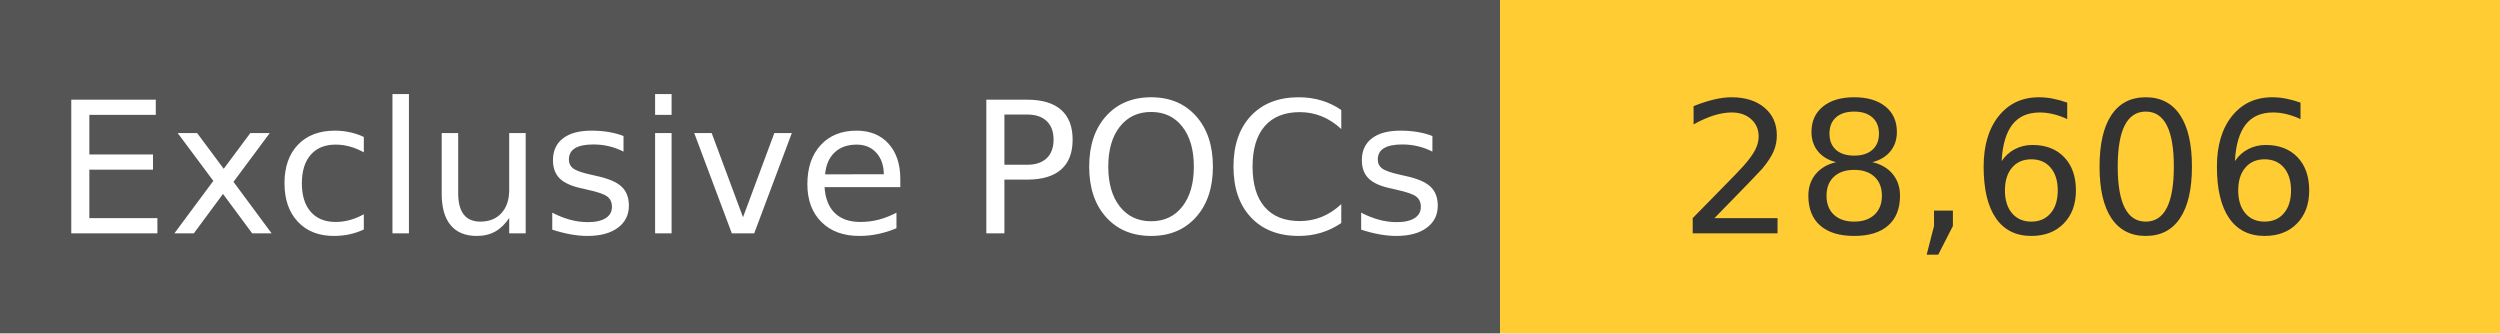
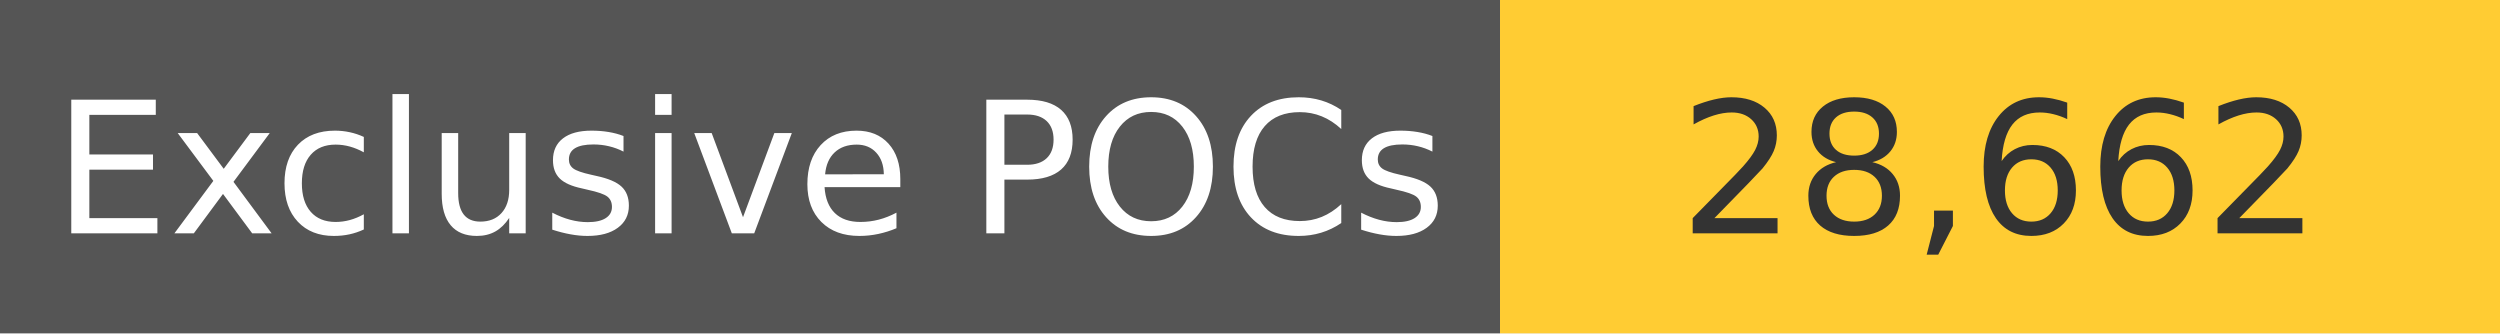
<svg xmlns="http://www.w3.org/2000/svg" width="150" height="20" role="img">
  <linearGradient id="s" x2="0" y2="100%">
    <stop offset="0" stop-color="#bbb" stop-opacity=".1" />
    <stop offset="1" stop-opacity=".1" />
  </linearGradient>
  <g>
    <rect width="90" height="20" fill="#555" />
    <rect x="90" width="267" height="20" fill="#ffcc33" />
  </g>
  <g fill="#fff" text-anchor="middle" font-family="Verdana,Geneva,DejaVu Sans,sans-serif" text-rendering="geometricPrecision" font-size="110">
    <text x="450" y="140" transform="scale(.1)" fill="#fff">
            Exclusive POCs
        </text>
    <text x="1200" y="140" transform="scale(.1)" fill="#333">
-             28,606
+             28,662
        </text>
  </g>
</svg>
